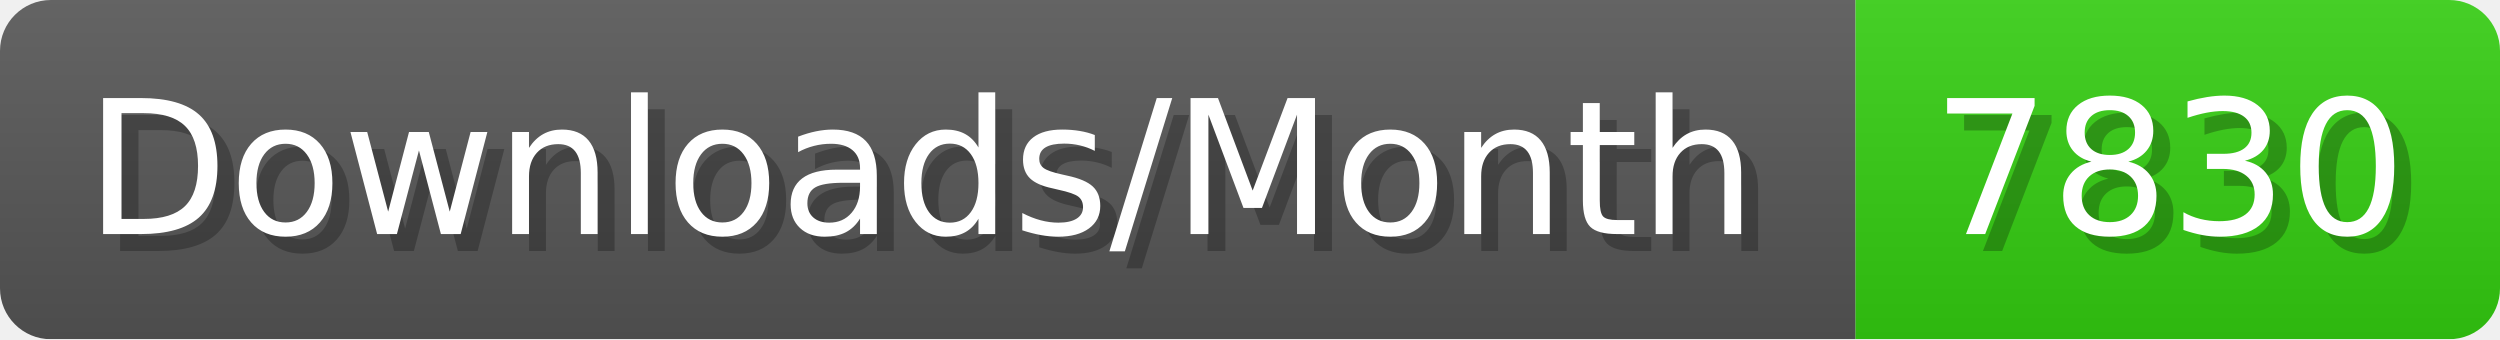
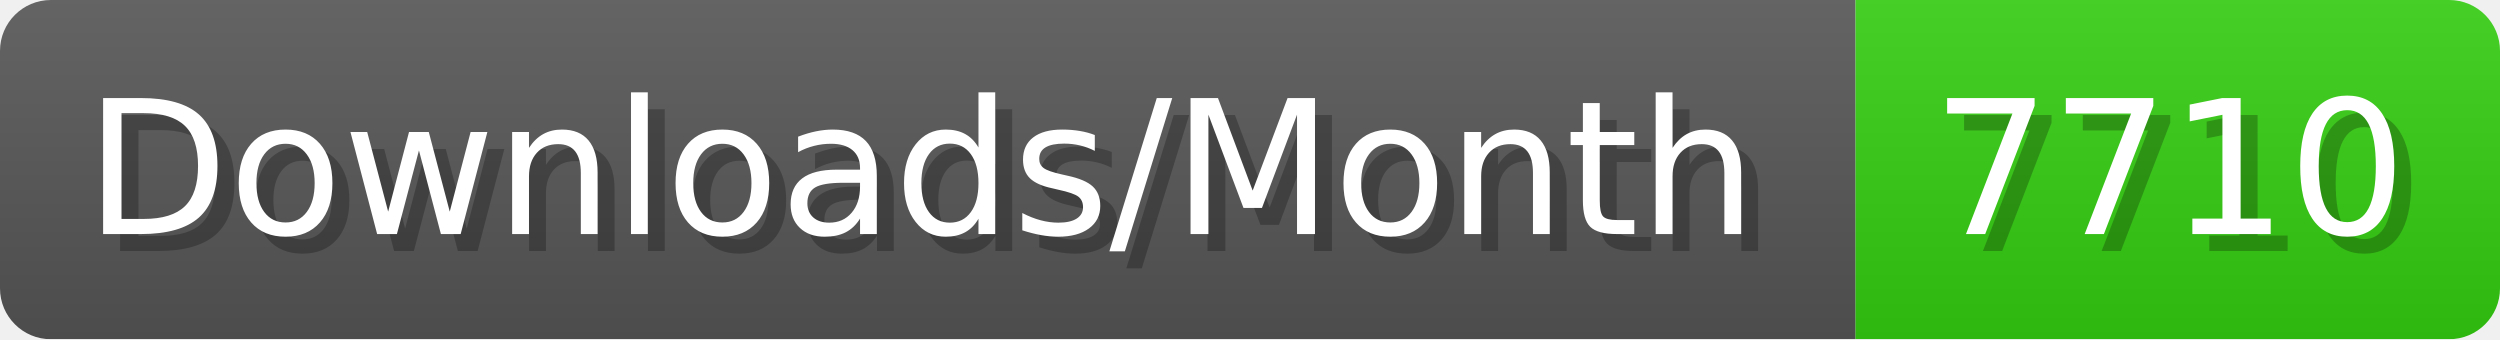
- <svg xmlns="http://www.w3.org/2000/svg" width="147.4" height="20" viewBox="0 0 1474 200" role="img" aria-label="Downloads/Month: 7830">
+ <svg xmlns="http://www.w3.org/2000/svg" width="147.4" height="20" viewBox="0 0 1474 200" role="img" aria-label="Downloads/Month: 7710">
  <linearGradient id="YlXUI" x2="0" y2="100%">
    <stop offset="0" stop-opacity=".1" stop-color="#EEE" />
    <stop offset="1" stop-opacity=".1" />
  </linearGradient>
  <mask id="JHhop">
    <rect width="1474" height="200" rx="30" fill="#FFF" />
  </mask>
  <g mask="url(#JHhop)">
    <rect width="1094" height="200" fill="#555" />
    <rect width="380" height="200" fill="#3C1" x="1094" />
    <rect width="1474" height="200" fill="url(#YlXUI)" />
  </g>
  <g aria-hidden="true" fill="#fff" text-anchor="start" font-family="Verdana,DejaVu Sans,sans-serif" font-size="110">
    <text x="60" y="148" textLength="994" fill="#000" opacity="0.25">Downloads/Month</text>
    <text x="50" y="138" textLength="994">Downloads/Month</text>
-     <text x="1149" y="148" textLength="280" fill="#000" opacity="0.25">7830</text>
-     <text x="1139" y="138" textLength="280">7830</text>
+     <text x="1149" y="148" textLength="280" fill="#000" opacity="0.25">7710</text>
+     <text x="1139" y="138" textLength="280">7710</text>
  </g>
</svg>
